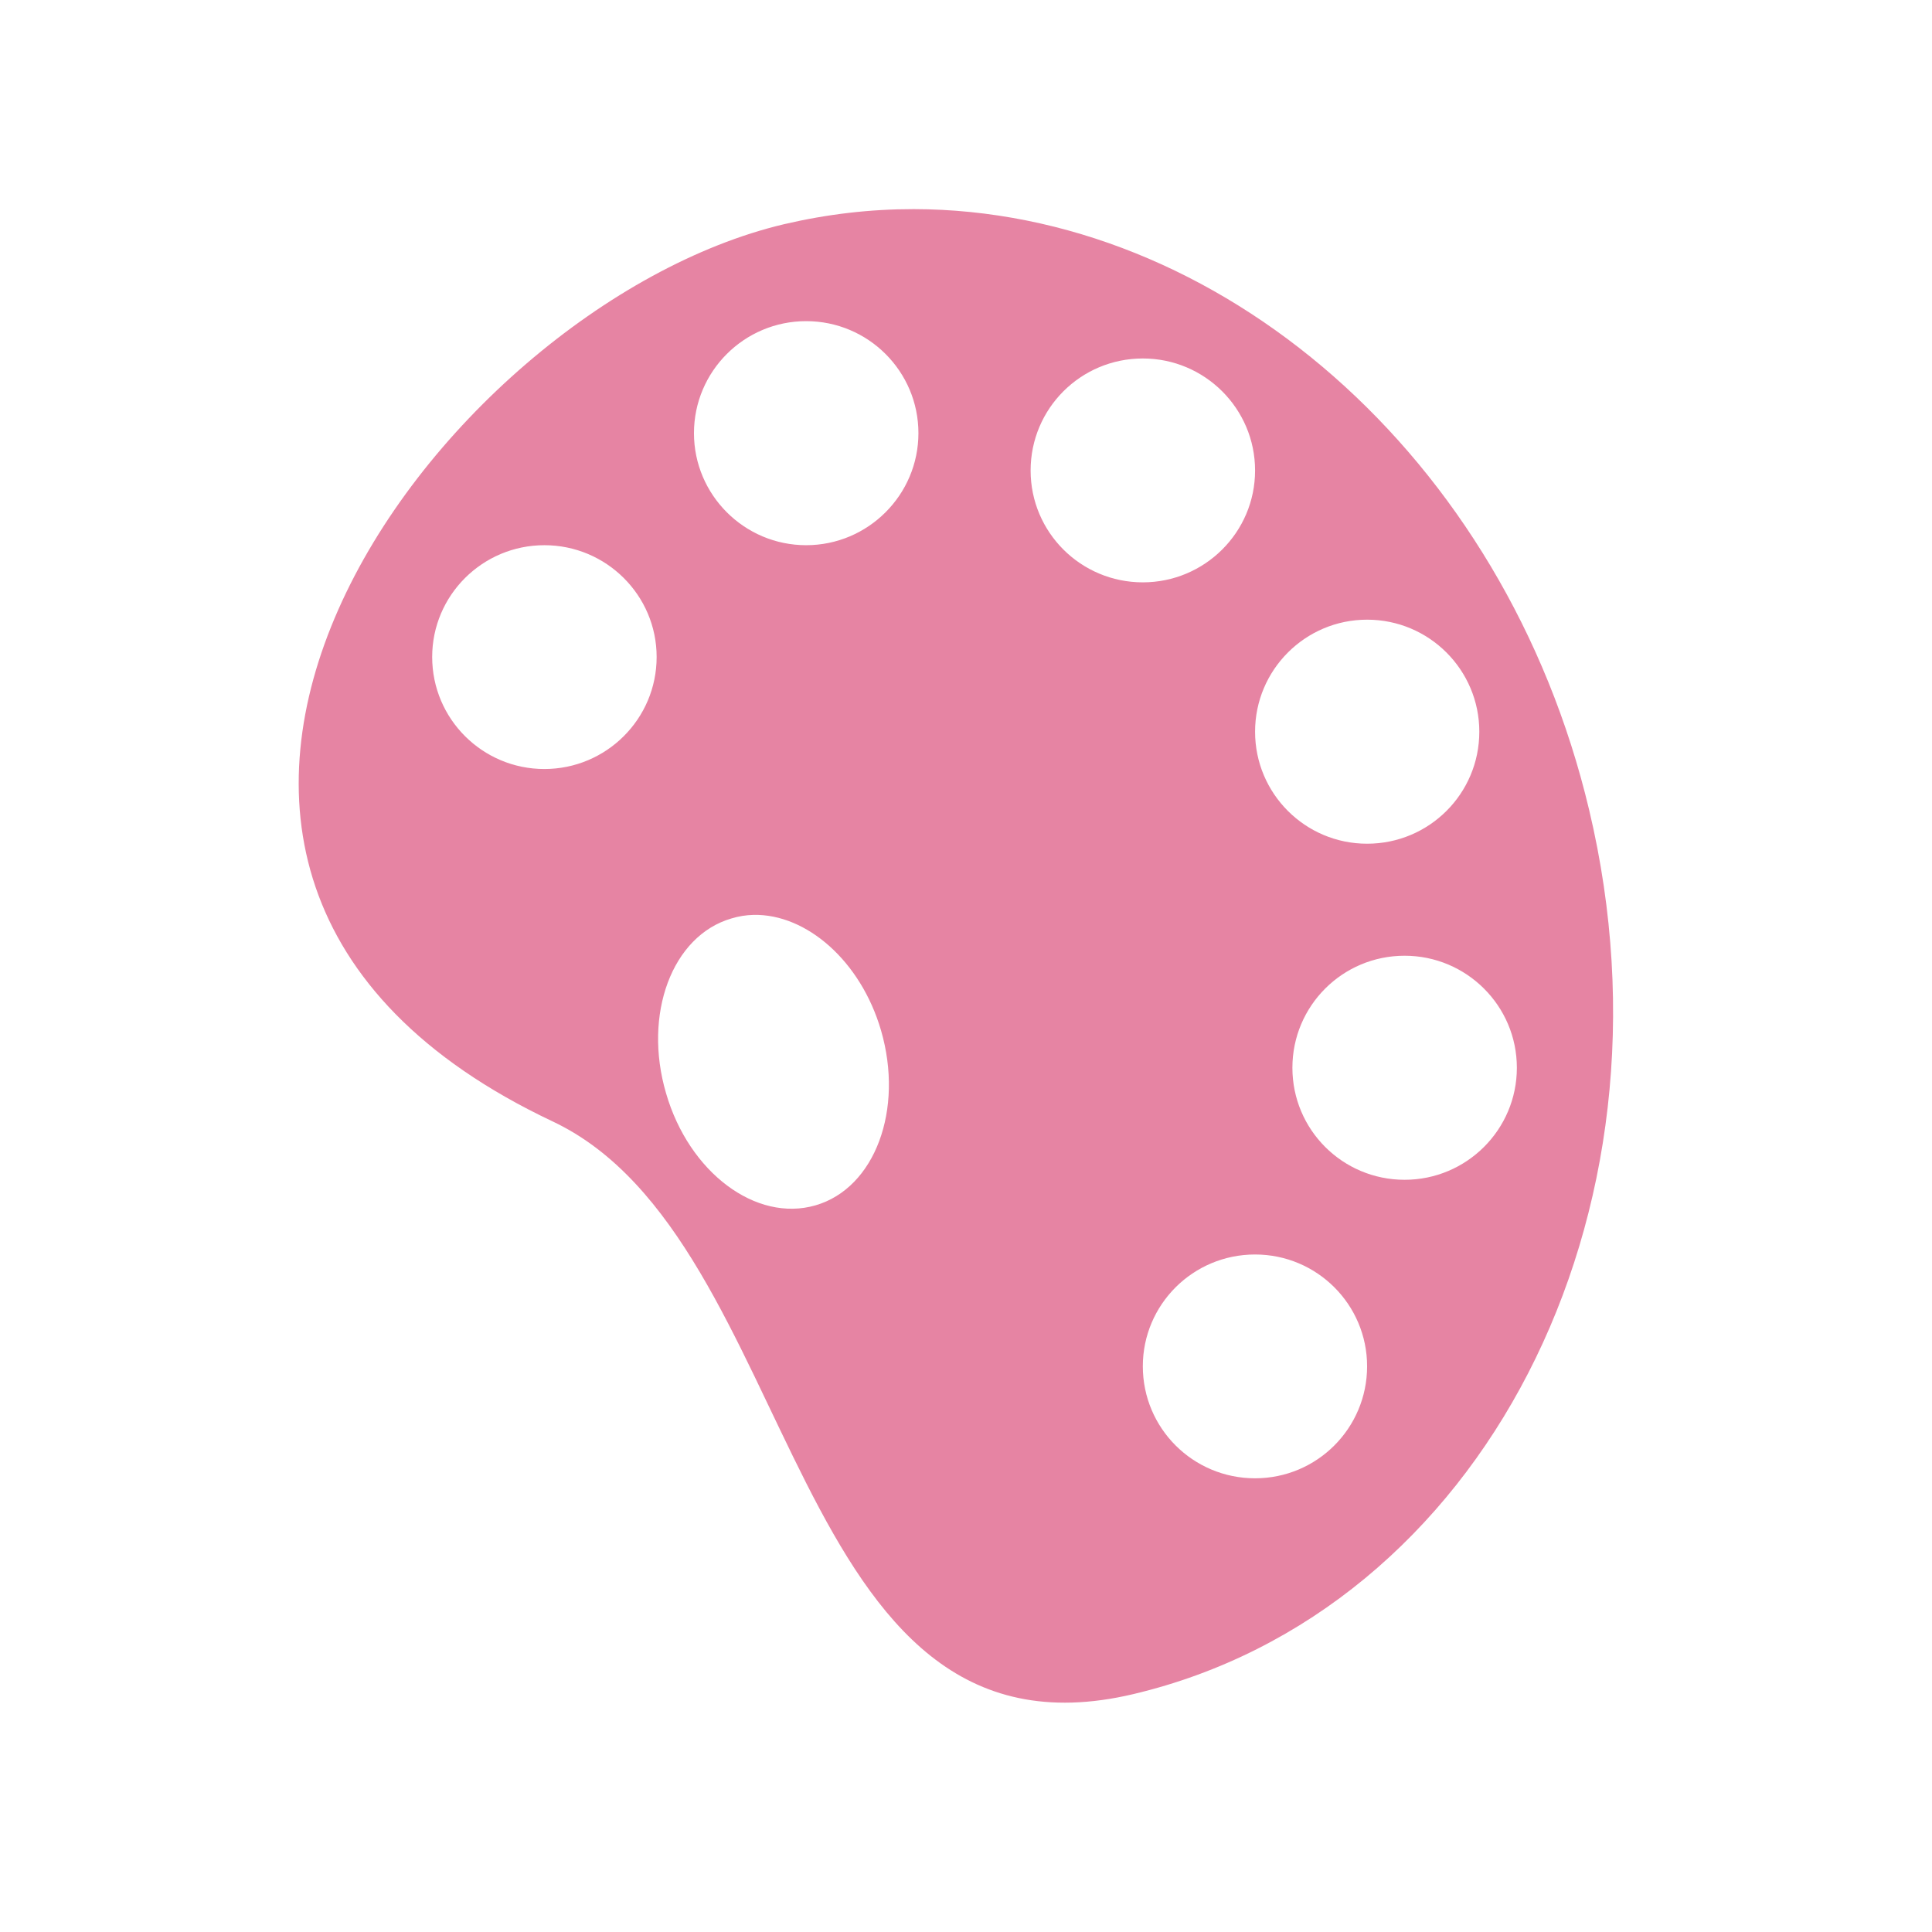
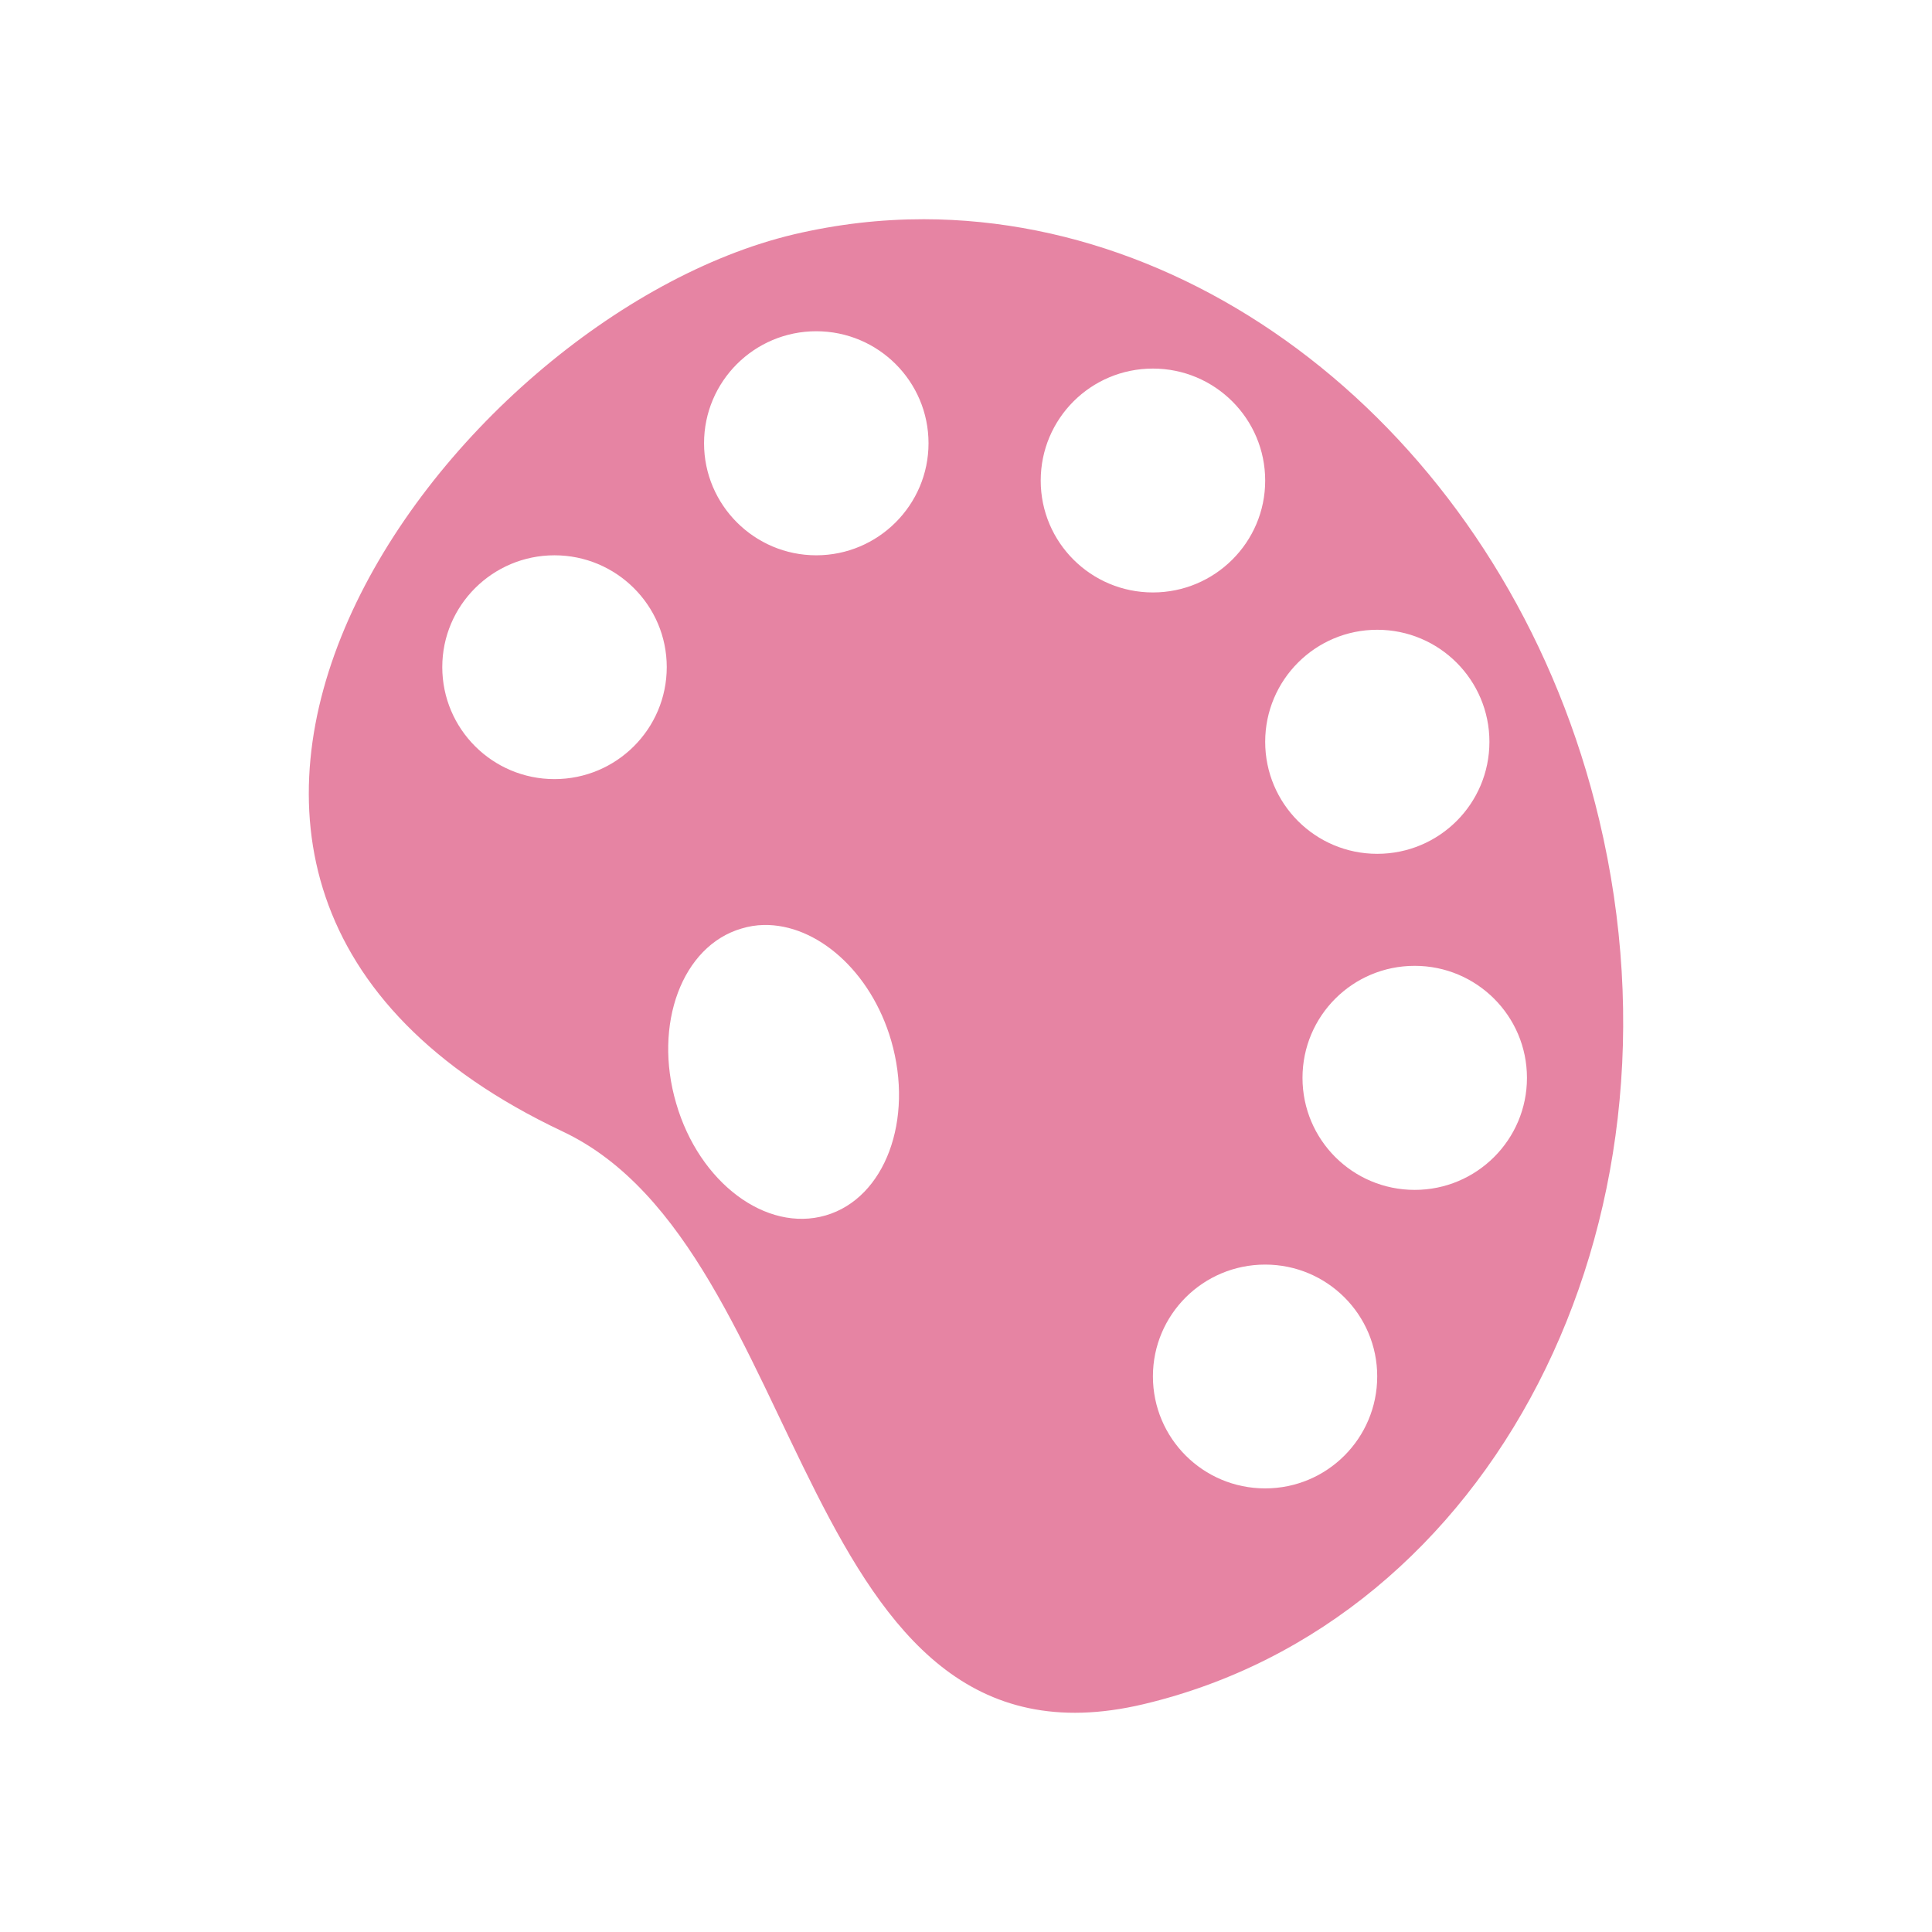
- <svg xmlns="http://www.w3.org/2000/svg" width="128" height="128" viewBox="0 0 128 128">
-   <path style="fill:#e684a3" d="M 60.535 13.855 C 57.656 13.855 54.832 14.18 51.941 14.855 C 28.855 20.324 1.395 57.668 36.613 74.297 C 53.191 82.121 52.004 117.707 75.09 112.238 C 98.176 106.77 111.68 80.547 105.285 53.66 C 99.699 30.129 80.664 13.879 60.535 13.855 Z M 53.41 21.277 C 57.512 21.277 60.848 24.598 60.848 28.699 C 60.848 32.785 57.512 36.121 53.41 36.121 C 49.309 36.121 45.977 32.785 45.977 28.699 C 45.977 24.598 49.309 21.277 53.41 21.277 Z M 75.715 23.75 C 79.816 23.75 83.152 27.07 83.152 31.172 C 83.152 35.262 79.816 38.582 75.715 38.582 C 71.602 38.582 68.281 35.262 68.281 31.172 C 68.281 27.07 71.602 23.75 75.715 23.75 Z M 36.066 36.121 C 40.168 36.121 43.504 39.441 43.504 43.527 C 43.504 47.629 40.168 50.949 36.066 50.949 C 31.965 50.949 28.633 47.629 28.633 43.527 C 28.633 39.441 31.965 36.121 36.066 36.121 Z M 90.574 41.055 C 94.688 41.055 98.008 44.387 98.008 48.477 C 98.008 52.578 94.688 55.898 90.574 55.898 C 86.473 55.898 83.152 52.578 83.152 48.477 C 83.152 44.387 86.473 41.055 90.574 41.055 Z M 49.934 60.613 C 53.438 60.547 57.031 63.672 58.371 68.27 C 59.895 73.516 57.969 78.711 54.035 79.855 C 50.09 81.004 45.652 77.684 44.129 72.434 C 42.59 67.199 44.52 61.992 48.465 60.848 C 48.945 60.703 49.426 60.625 49.934 60.613 Z M 93.059 63.32 C 97.16 63.32 100.496 66.641 100.496 70.742 C 100.496 74.844 97.16 78.164 93.059 78.164 C 88.945 78.164 85.625 74.844 85.625 70.742 C 85.625 66.641 88.945 63.32 93.059 63.32 Z M 83.152 83.113 C 87.254 83.113 90.574 86.434 90.574 90.52 C 90.574 94.621 87.254 97.941 83.152 97.941 C 79.035 97.941 75.715 94.621 75.715 90.52 C 75.715 86.434 79.035 83.113 83.152 83.113 Z " />
+ <svg xmlns="http://www.w3.org/2000/svg" width="128" height="128" viewBox="0 0 128 128" id="svg2" version="1.1">
+   <defs id="defs8" />
+   <path style="fill:#e684a3" d="m 61.204,14.524 c -2.879,0 -5.703,0.324 -8.594,1 C 29.525,20.993 2.064,58.337 37.282,74.966 53.861,82.79 52.673,118.376 75.759,112.907 98.845,107.438 112.349,81.216 105.954,54.329 100.368,30.798 81.333,14.548 61.204,14.524 Z m -7.125,7.422 c 4.102,0 7.438,3.32 7.438,7.422 0,4.086 -3.336,7.422 -7.438,7.422 -4.102,0 -7.434,-3.336 -7.434,-7.422 0,-4.102 3.332,-7.422 7.434,-7.422 z m 22.305,2.473 c 4.102,0 7.438,3.32 7.438,7.422 0,4.09 -3.336,7.41 -7.438,7.41 -4.113,0 -7.434,-3.32 -7.434,-7.41 0,-4.102 3.32,-7.422 7.434,-7.422 z M 36.736,36.79 c 4.102,0 7.438,3.32 7.438,7.406 0,4.102 -3.336,7.422 -7.438,7.422 -4.102,0 -7.434,-3.32 -7.434,-7.422 0,-4.086 3.332,-7.406 7.434,-7.406 z m 54.508,4.934 c 4.113,0 7.434,3.332 7.434,7.422 0,4.102 -3.32,7.422 -7.434,7.422 -4.102,0 -7.422,-3.32 -7.422,-7.422 0,-4.09 3.32,-7.422 7.422,-7.422 z M 50.603,61.282 c 3.504,-0.066 7.098,3.059 8.438,7.656 1.523,5.246 -0.402,10.441 -4.336,11.586 -3.945,1.148 -8.383,-2.172 -9.906,-7.422 -1.539,-5.234 0.391,-10.441 4.336,-11.586 0.48,-0.145 0.961,-0.223 1.469,-0.234 z m 43.125,2.707 c 4.102,0 7.437,3.32 7.437,7.422 0,4.102 -3.336,7.422 -7.437,7.422 -4.113,0 -7.434,-3.32 -7.434,-7.422 0,-4.102 3.32,-7.422 7.434,-7.422 z m -9.906,19.793 c 4.102,0 7.422,3.32 7.422,7.406 0,4.102 -3.32,7.422 -7.422,7.422 -4.117,0 -7.438,-3.32 -7.438,-7.422 0,-4.086 3.32,-7.406 7.438,-7.406 z" id="path4" />
</svg>
